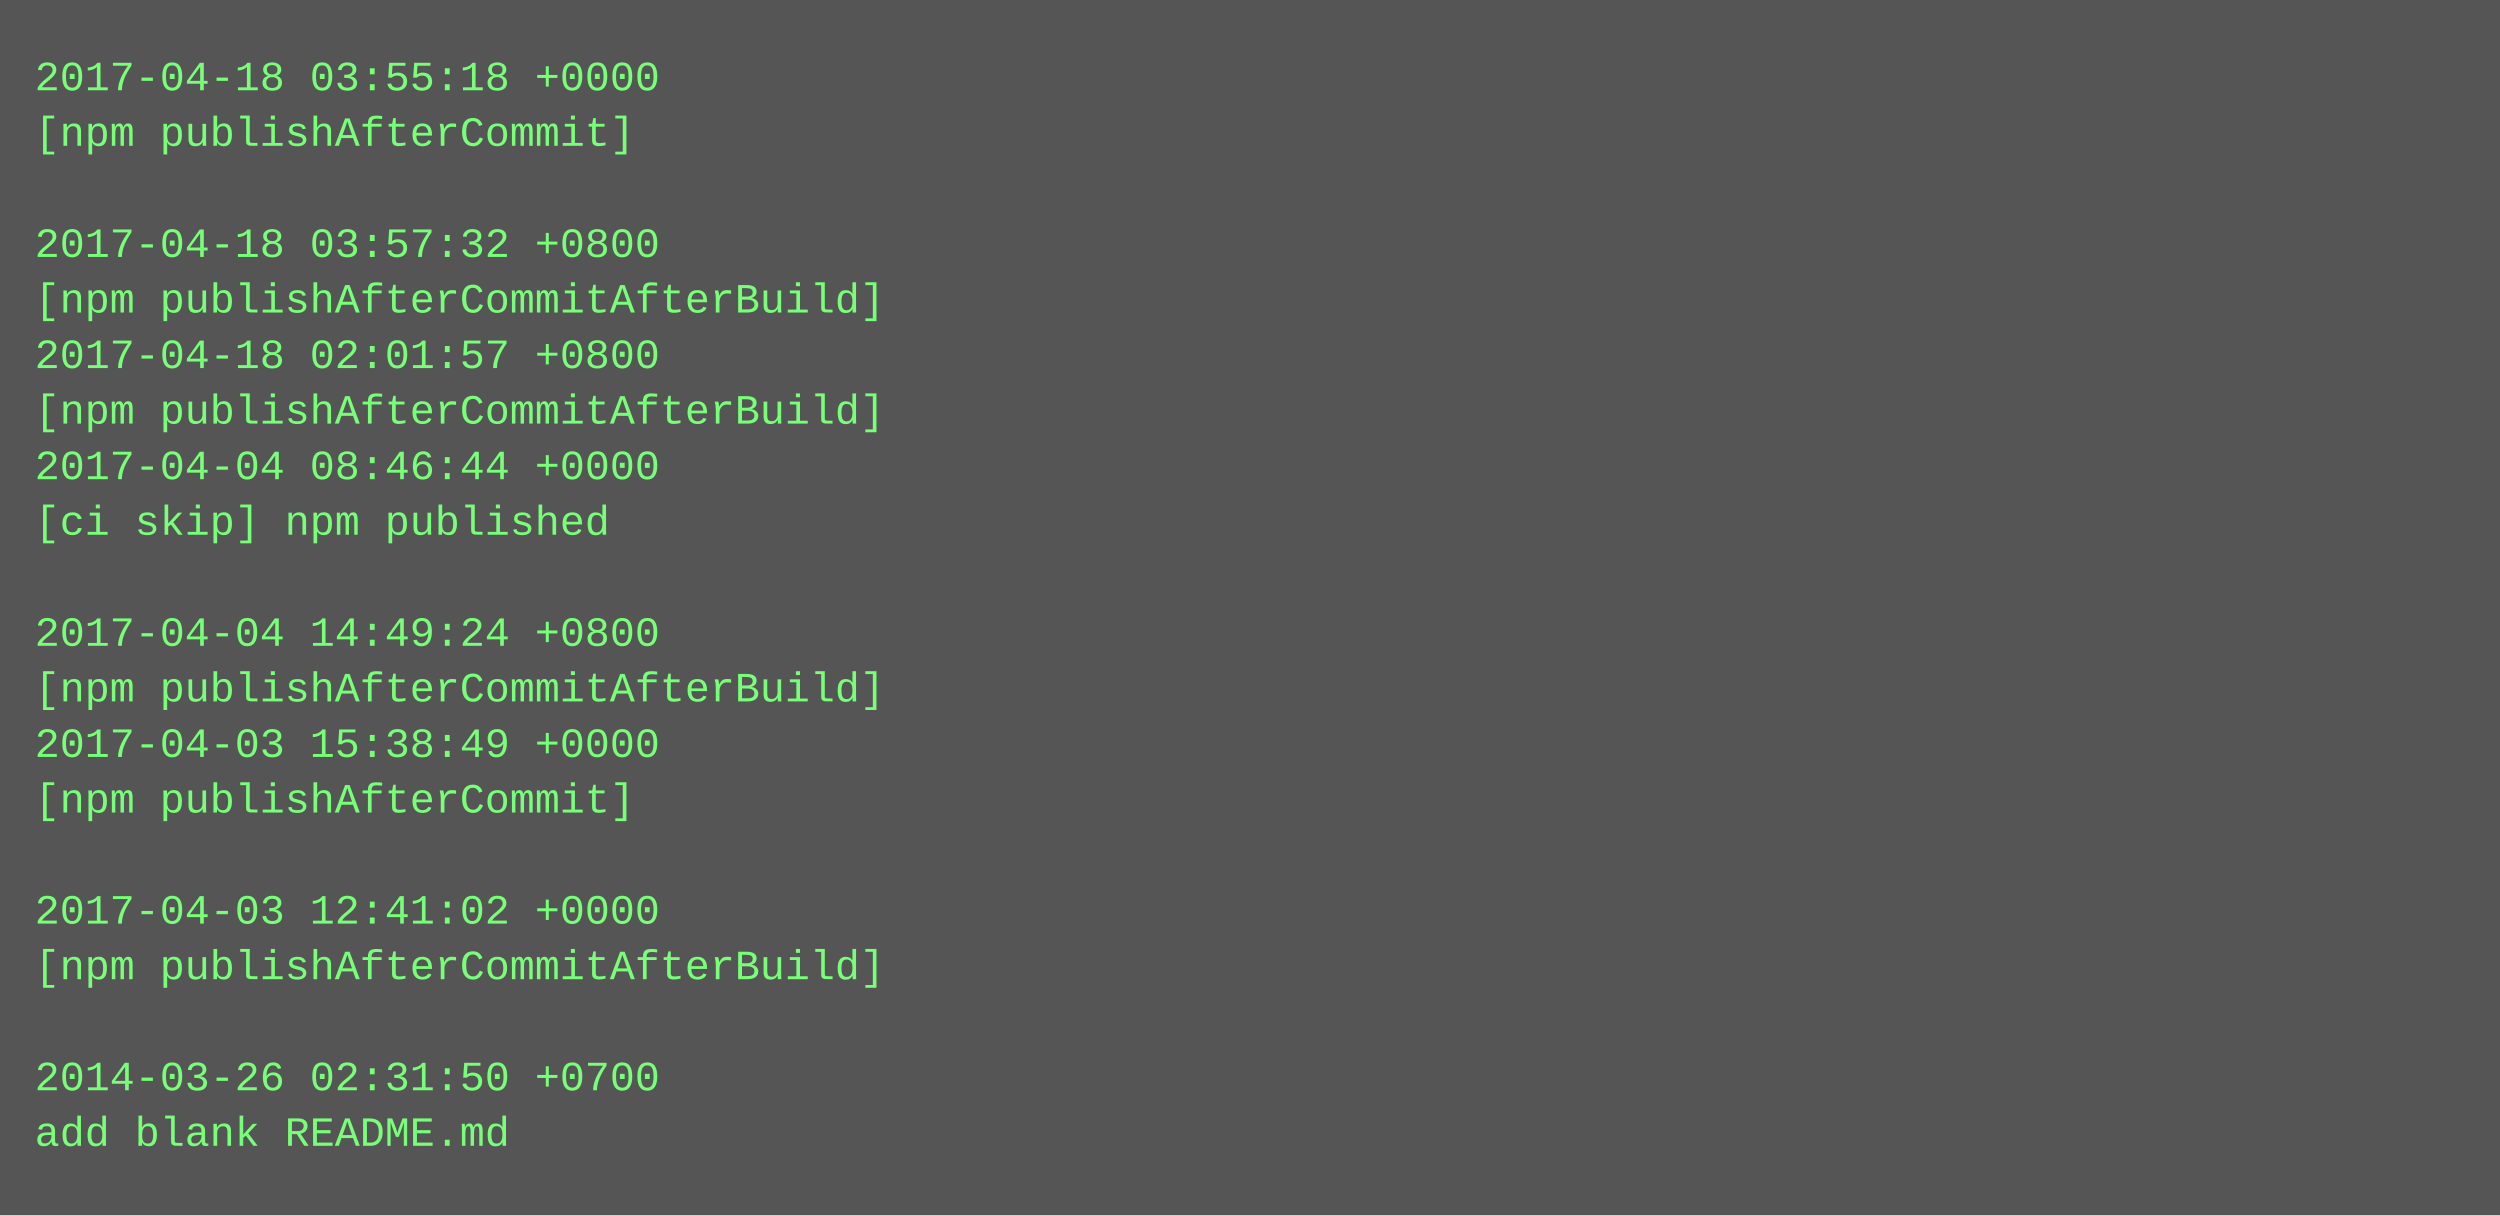
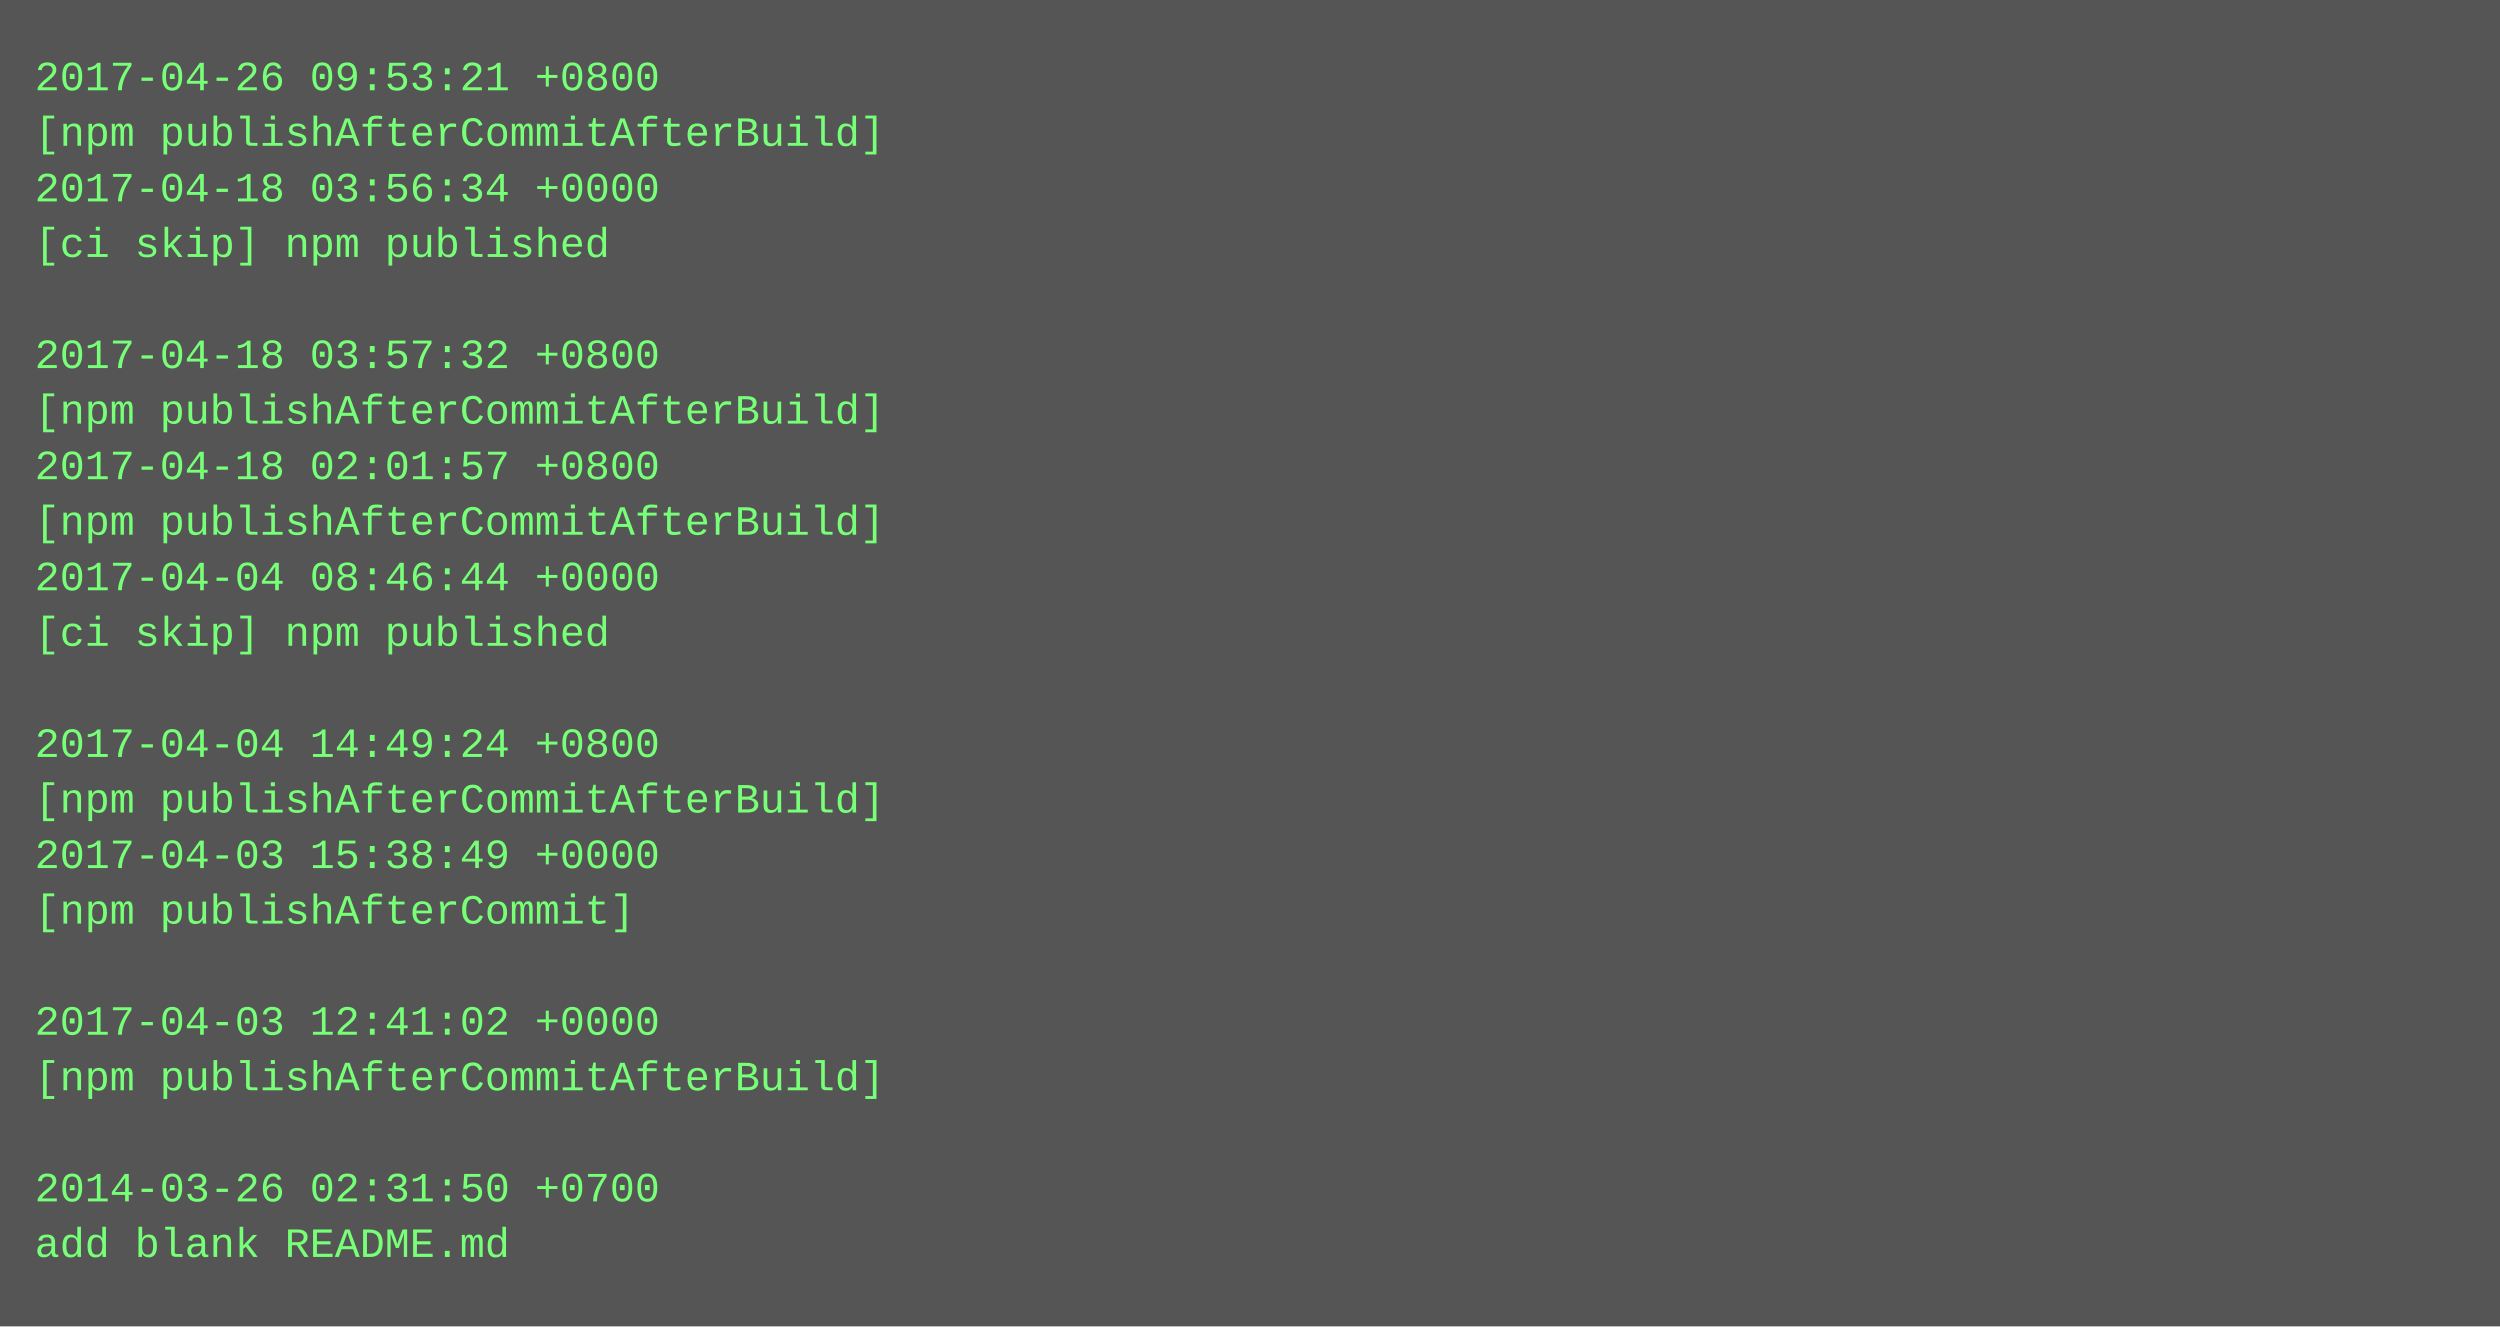
- <svg xmlns="http://www.w3.org/2000/svg" height="350" width="720">
-   <rect height="350" fill="#555" width="720" />
+ <svg xmlns="http://www.w3.org/2000/svg" height="382" width="720">
+   <rect height="382" fill="#555" width="720" />
  <text fill="#7f7" font-family="Courier New" font-size="12" xml:space="preserve">
-     <tspan x="10" y="26">2017-04-18 03:55:18 +0000</tspan>
-     <tspan x="10" y="42">[npm publishAfterCommit]</tspan>
-     <tspan x="10" y="58" />
-     <tspan x="10" y="74">2017-04-18 03:57:32 +0800</tspan>
-     <tspan x="10" y="90">[npm publishAfterCommitAfterBuild]</tspan>
-     <tspan x="10" y="106">2017-04-18 02:01:57 +0800</tspan>
+     <tspan x="10" y="26">2017-04-26 09:53:21 +0800</tspan>
+     <tspan x="10" y="42">[npm publishAfterCommitAfterBuild]</tspan>
+     <tspan x="10" y="58">2017-04-18 03:56:34 +0000</tspan>
+     <tspan x="10" y="74">[ci skip] npm published</tspan>
+     <tspan x="10" y="90" />
+     <tspan x="10" y="106">2017-04-18 03:57:32 +0800</tspan>
    <tspan x="10" y="122">[npm publishAfterCommitAfterBuild]</tspan>
-     <tspan x="10" y="138">2017-04-04 08:46:44 +0000</tspan>
-     <tspan x="10" y="154">[ci skip] npm published</tspan>
-     <tspan x="10" y="170" />
-     <tspan x="10" y="186">2017-04-04 14:49:24 +0800</tspan>
-     <tspan x="10" y="202">[npm publishAfterCommitAfterBuild]</tspan>
-     <tspan x="10" y="218">2017-04-03 15:38:49 +0000</tspan>
-     <tspan x="10" y="234">[npm publishAfterCommit]</tspan>
-     <tspan x="10" y="250" />
-     <tspan x="10" y="266">2017-04-03 12:41:02 +0000</tspan>
-     <tspan x="10" y="282">[npm publishAfterCommitAfterBuild]</tspan>
-     <tspan x="10" y="298" />
-     <tspan x="10" y="314">2014-03-26 02:31:50 +0700</tspan>
-     <tspan x="10" y="330">add blank README.md</tspan>
+     <tspan x="10" y="138">2017-04-18 02:01:57 +0800</tspan>
+     <tspan x="10" y="154">[npm publishAfterCommitAfterBuild]</tspan>
+     <tspan x="10" y="170">2017-04-04 08:46:44 +0000</tspan>
+     <tspan x="10" y="186">[ci skip] npm published</tspan>
+     <tspan x="10" y="202" />
+     <tspan x="10" y="218">2017-04-04 14:49:24 +0800</tspan>
+     <tspan x="10" y="234">[npm publishAfterCommitAfterBuild]</tspan>
+     <tspan x="10" y="250">2017-04-03 15:38:49 +0000</tspan>
+     <tspan x="10" y="266">[npm publishAfterCommit]</tspan>
+     <tspan x="10" y="282" />
+     <tspan x="10" y="298">2017-04-03 12:41:02 +0000</tspan>
+     <tspan x="10" y="314">[npm publishAfterCommitAfterBuild]</tspan>
+     <tspan x="10" y="330" />
+     <tspan x="10" y="346">2014-03-26 02:31:50 +0700</tspan>
+     <tspan x="10" y="362">add blank README.md</tspan>
  </text>
</svg>
